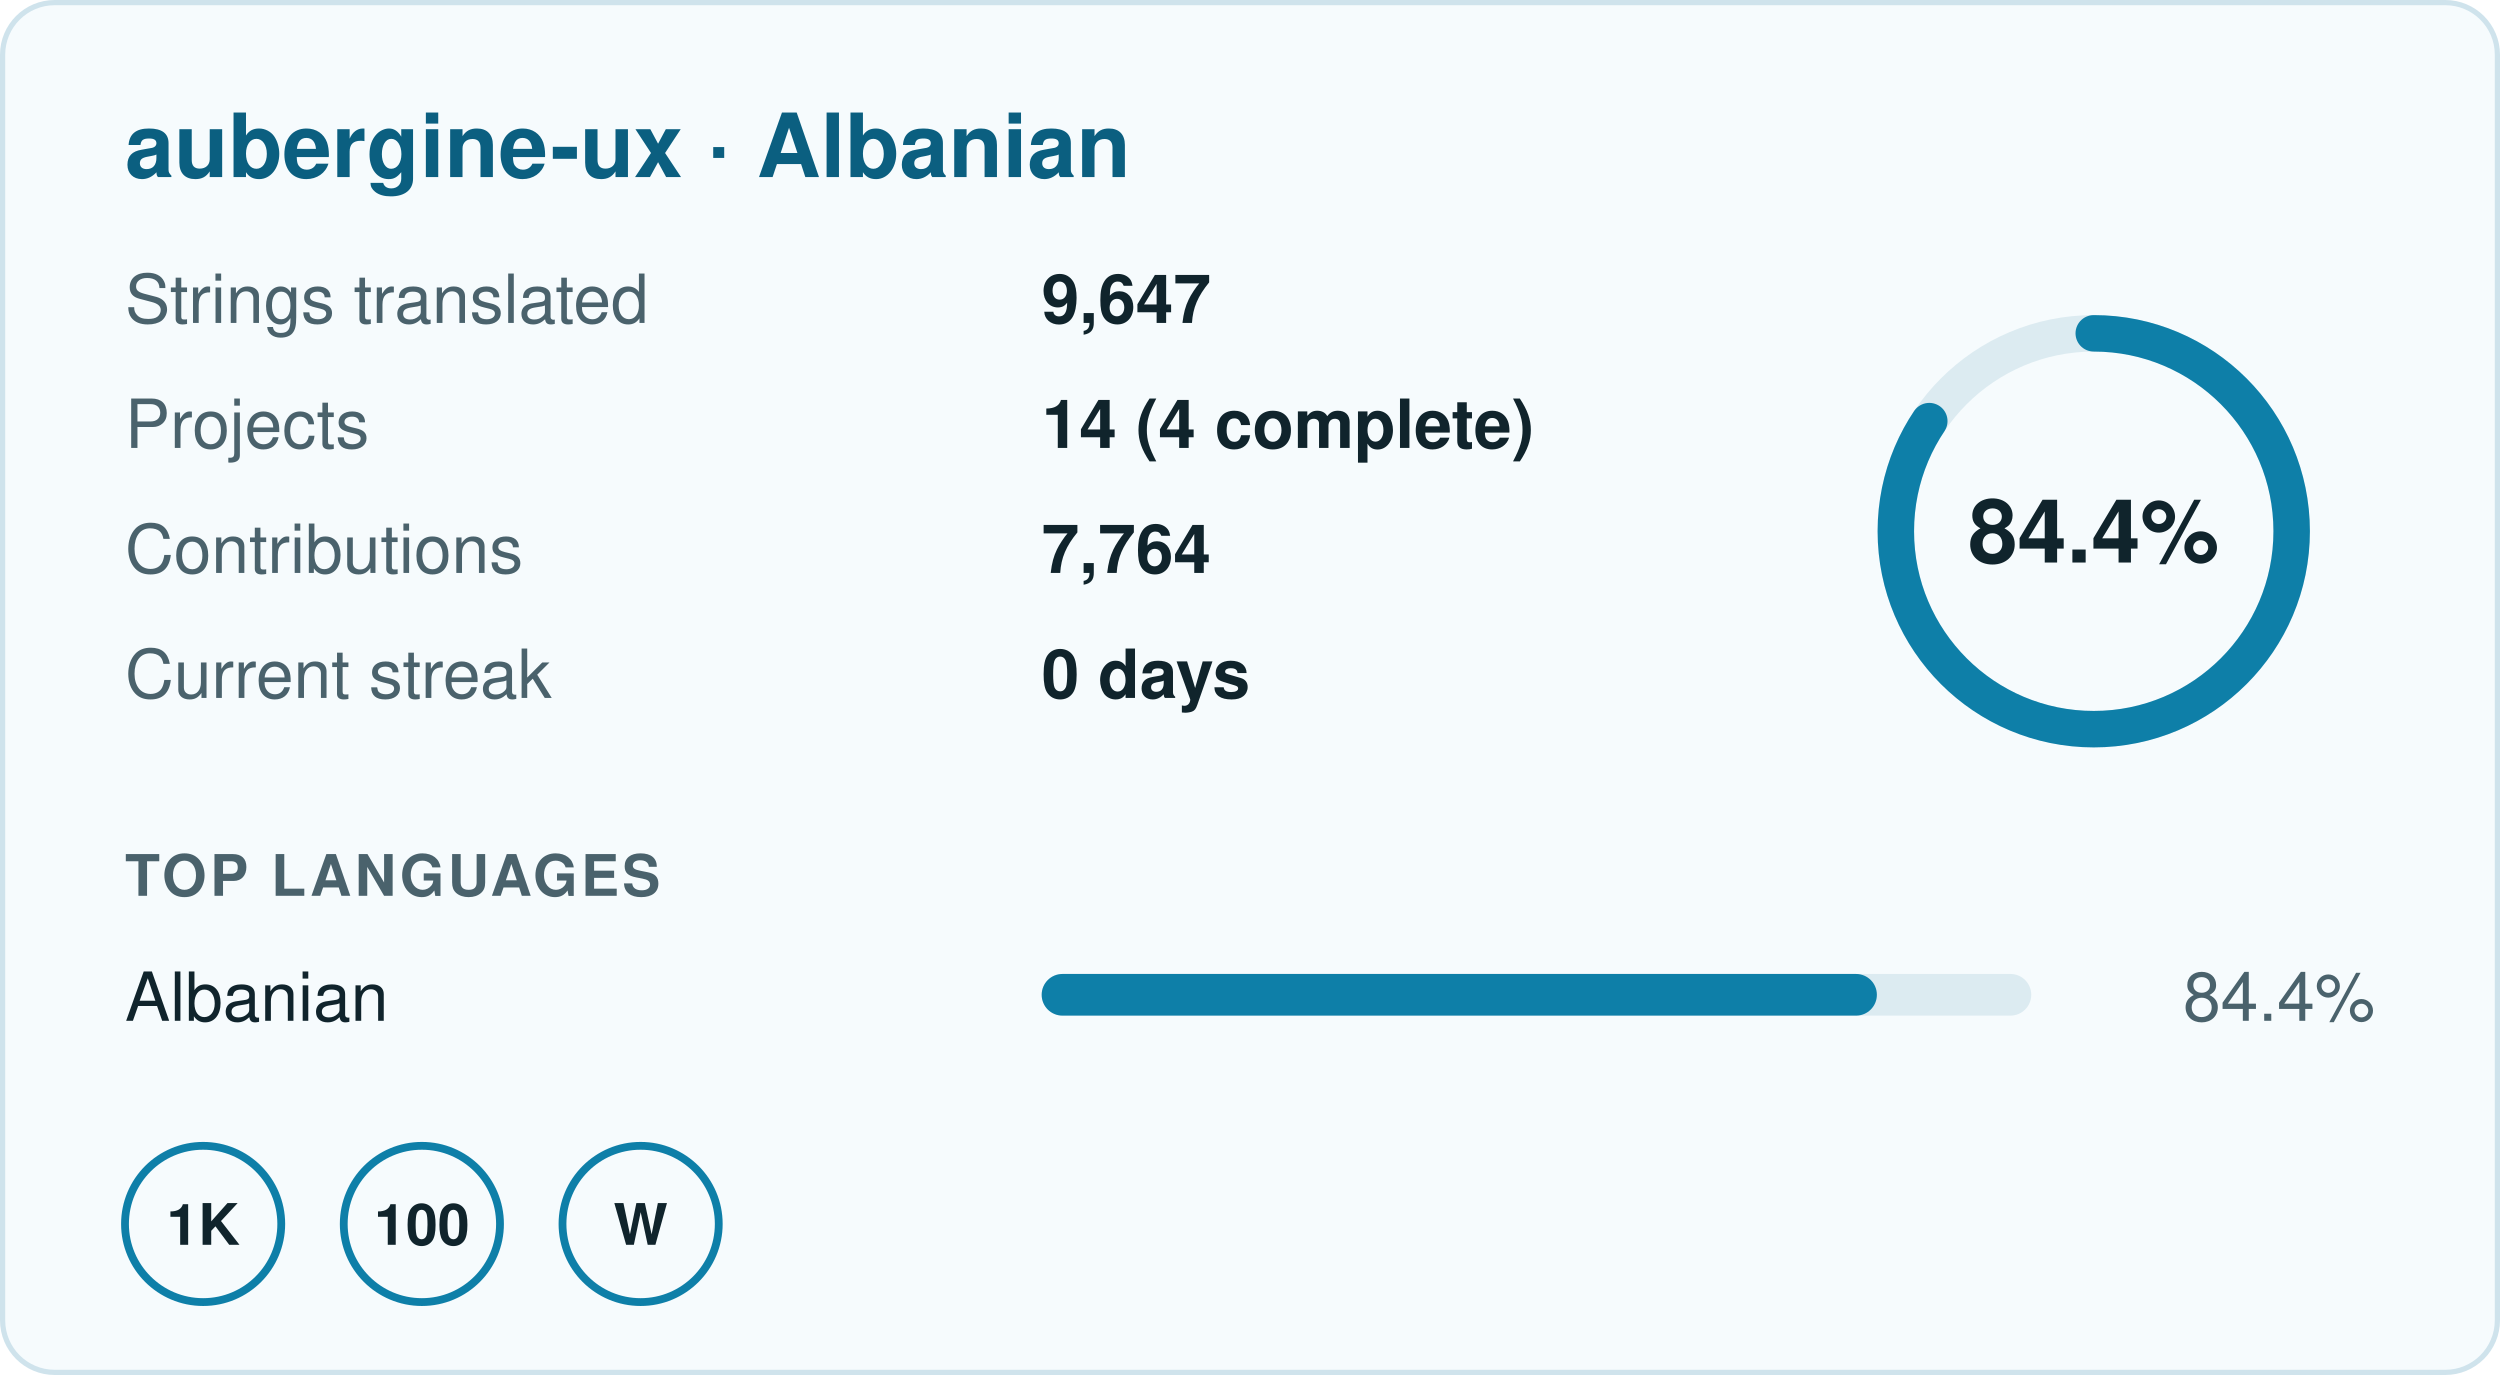
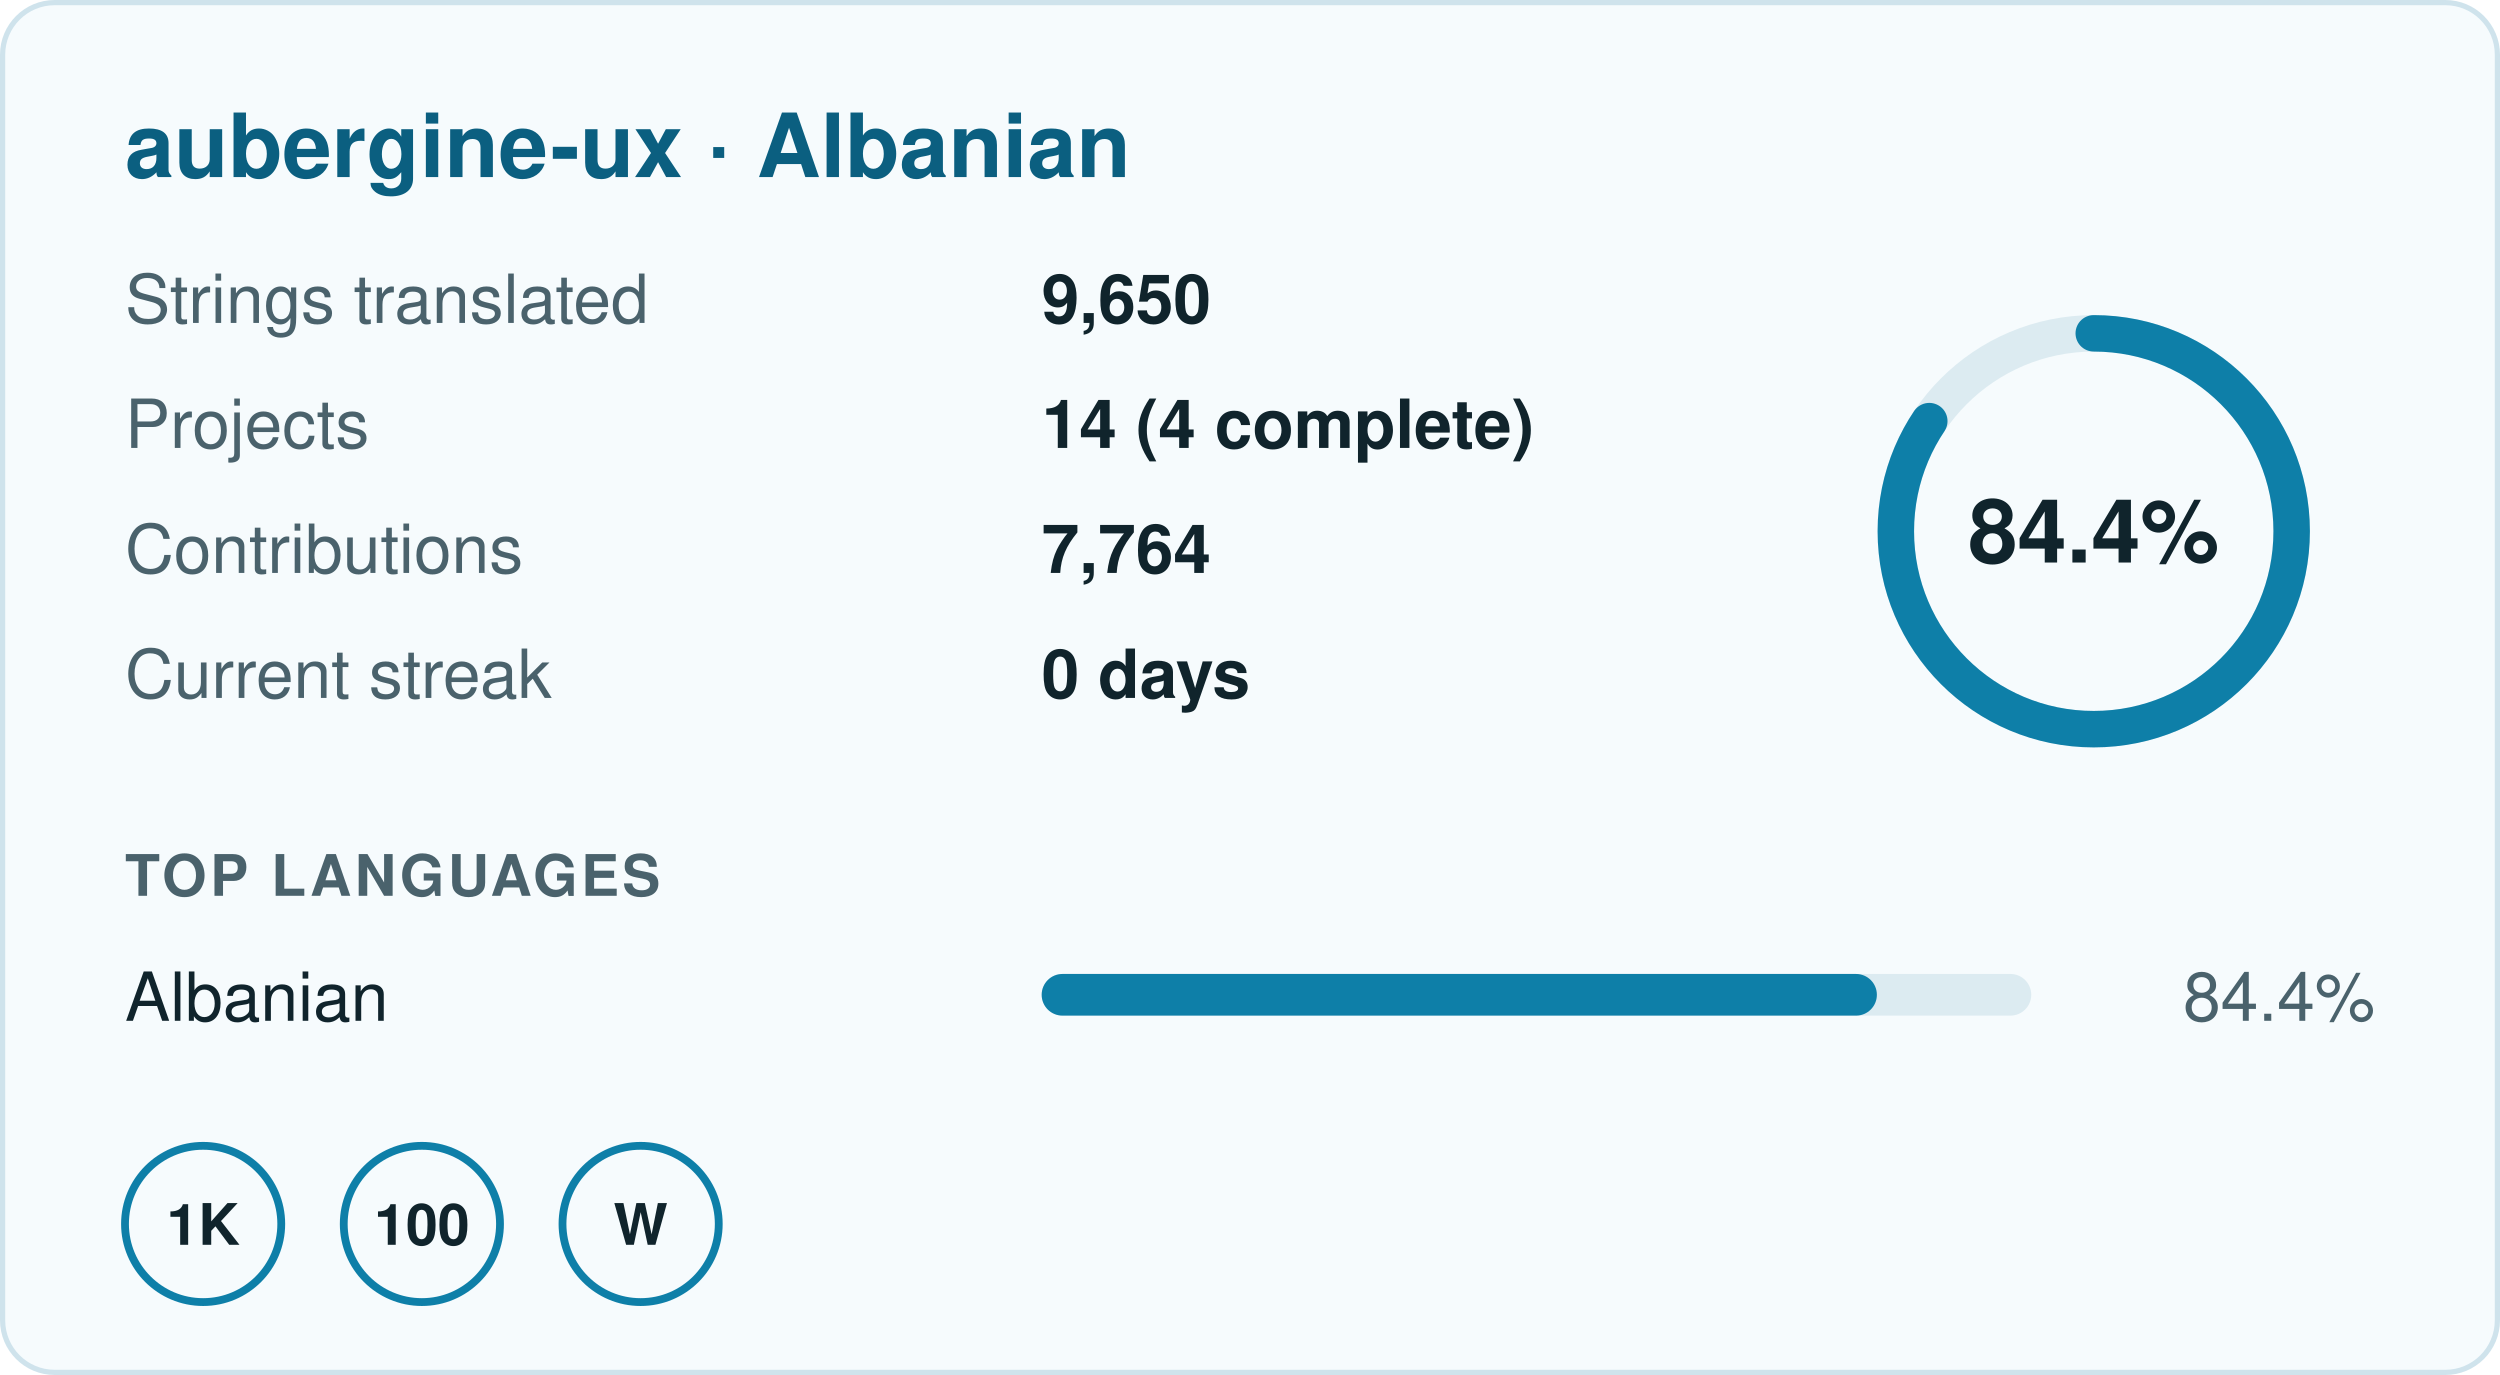
- <svg xmlns="http://www.w3.org/2000/svg" width="480" height="264" viewBox="0 0 480 264" role="img" aria-label="aubergine-ux · Albanian: 84.4% translated, 9,647 strings in 14 projects, 0 day streak">
+ <svg xmlns="http://www.w3.org/2000/svg" width="480" height="264" viewBox="0 0 480 264" role="img" aria-label="aubergine-ux · Albanian: 84.4% translated, 9,650 strings in 14 projects, 0 day streak">
  <rect x="0.5" y="0.5" width="479" height="263" rx="10" fill="#f6fbfd" stroke="#cfe3ec" />
  <g font-family="-apple-system,BlinkMacSystemFont,'Segoe UI',Helvetica,Arial,sans-serif" font-size="13">
    <text x="24" y="34" font-size="17" font-weight="700" fill="#0b5f80">aubergine-ux · Albanian</text>
    <text x="24" y="62" fill="#4a626c">Strings translated</text>
-     <text x="200" y="62" fill="#10242c" font-weight="600">9,647</text>
+     <text x="200" y="62" fill="#10242c" font-weight="600">9,650</text>
    <text x="24" y="86" fill="#4a626c">Projects</text>
    <text x="200" y="86" fill="#10242c" font-weight="600">14 (4 complete)</text>
    <text x="24" y="110" fill="#4a626c">Contributions</text>
    <text x="200" y="110" fill="#10242c" font-weight="600">7,764</text>
    <text x="24" y="134" fill="#4a626c">Current streak</text>
    <text x="200" y="134" fill="#10242c" font-weight="600">0 days</text>
    <circle cx="402" cy="102" r="38" fill="none" stroke="#dcebf1" stroke-width="7" />
    <circle cx="402" cy="102" r="38" fill="none" stroke="#0e7fa8" stroke-width="7" stroke-linecap="round" stroke-dasharray="201.5 238.8" transform="rotate(-90 402 102)" />
    <text x="402" y="108" text-anchor="middle" font-size="17" font-weight="700" fill="#10242c">84.4%</text>
    <text x="24" y="172" font-size="11" font-weight="700" fill="#4a626c" letter-spacing=".06em">TOP LANGUAGES</text>
    <text x="24" y="196" fill="#10242c">Albanian</text>
    <rect x="200" y="187" width="190" height="8" rx="4" fill="#dcebf1" />
    <rect x="200" y="187" width="160.36" height="8" rx="4" fill="#0e7fa8" />
    <text x="456" y="196" text-anchor="end" fill="#4a626c">84.4%</text>
    <g transform="translate(24 220)">
      <circle cx="15" cy="15" r="15" fill="none" stroke="#0e7fa8" stroke-width="1.5" />
      <text x="15" y="19" text-anchor="middle" font-size="11" font-weight="700" fill="#10242c">1K</text>
    </g>
    <g transform="translate(66 220)">
      <circle cx="15" cy="15" r="15" fill="none" stroke="#0e7fa8" stroke-width="1.5" />
      <text x="15" y="19" text-anchor="middle" font-size="11" font-weight="700" fill="#10242c">100</text>
    </g>
    <g transform="translate(108 220)">
      <circle cx="15" cy="15" r="15" fill="none" stroke="#0e7fa8" stroke-width="1.5" />
      <text x="15" y="19" text-anchor="middle" font-size="11" font-weight="700" fill="#10242c">W</text>
    </g>
  </g>
</svg>
